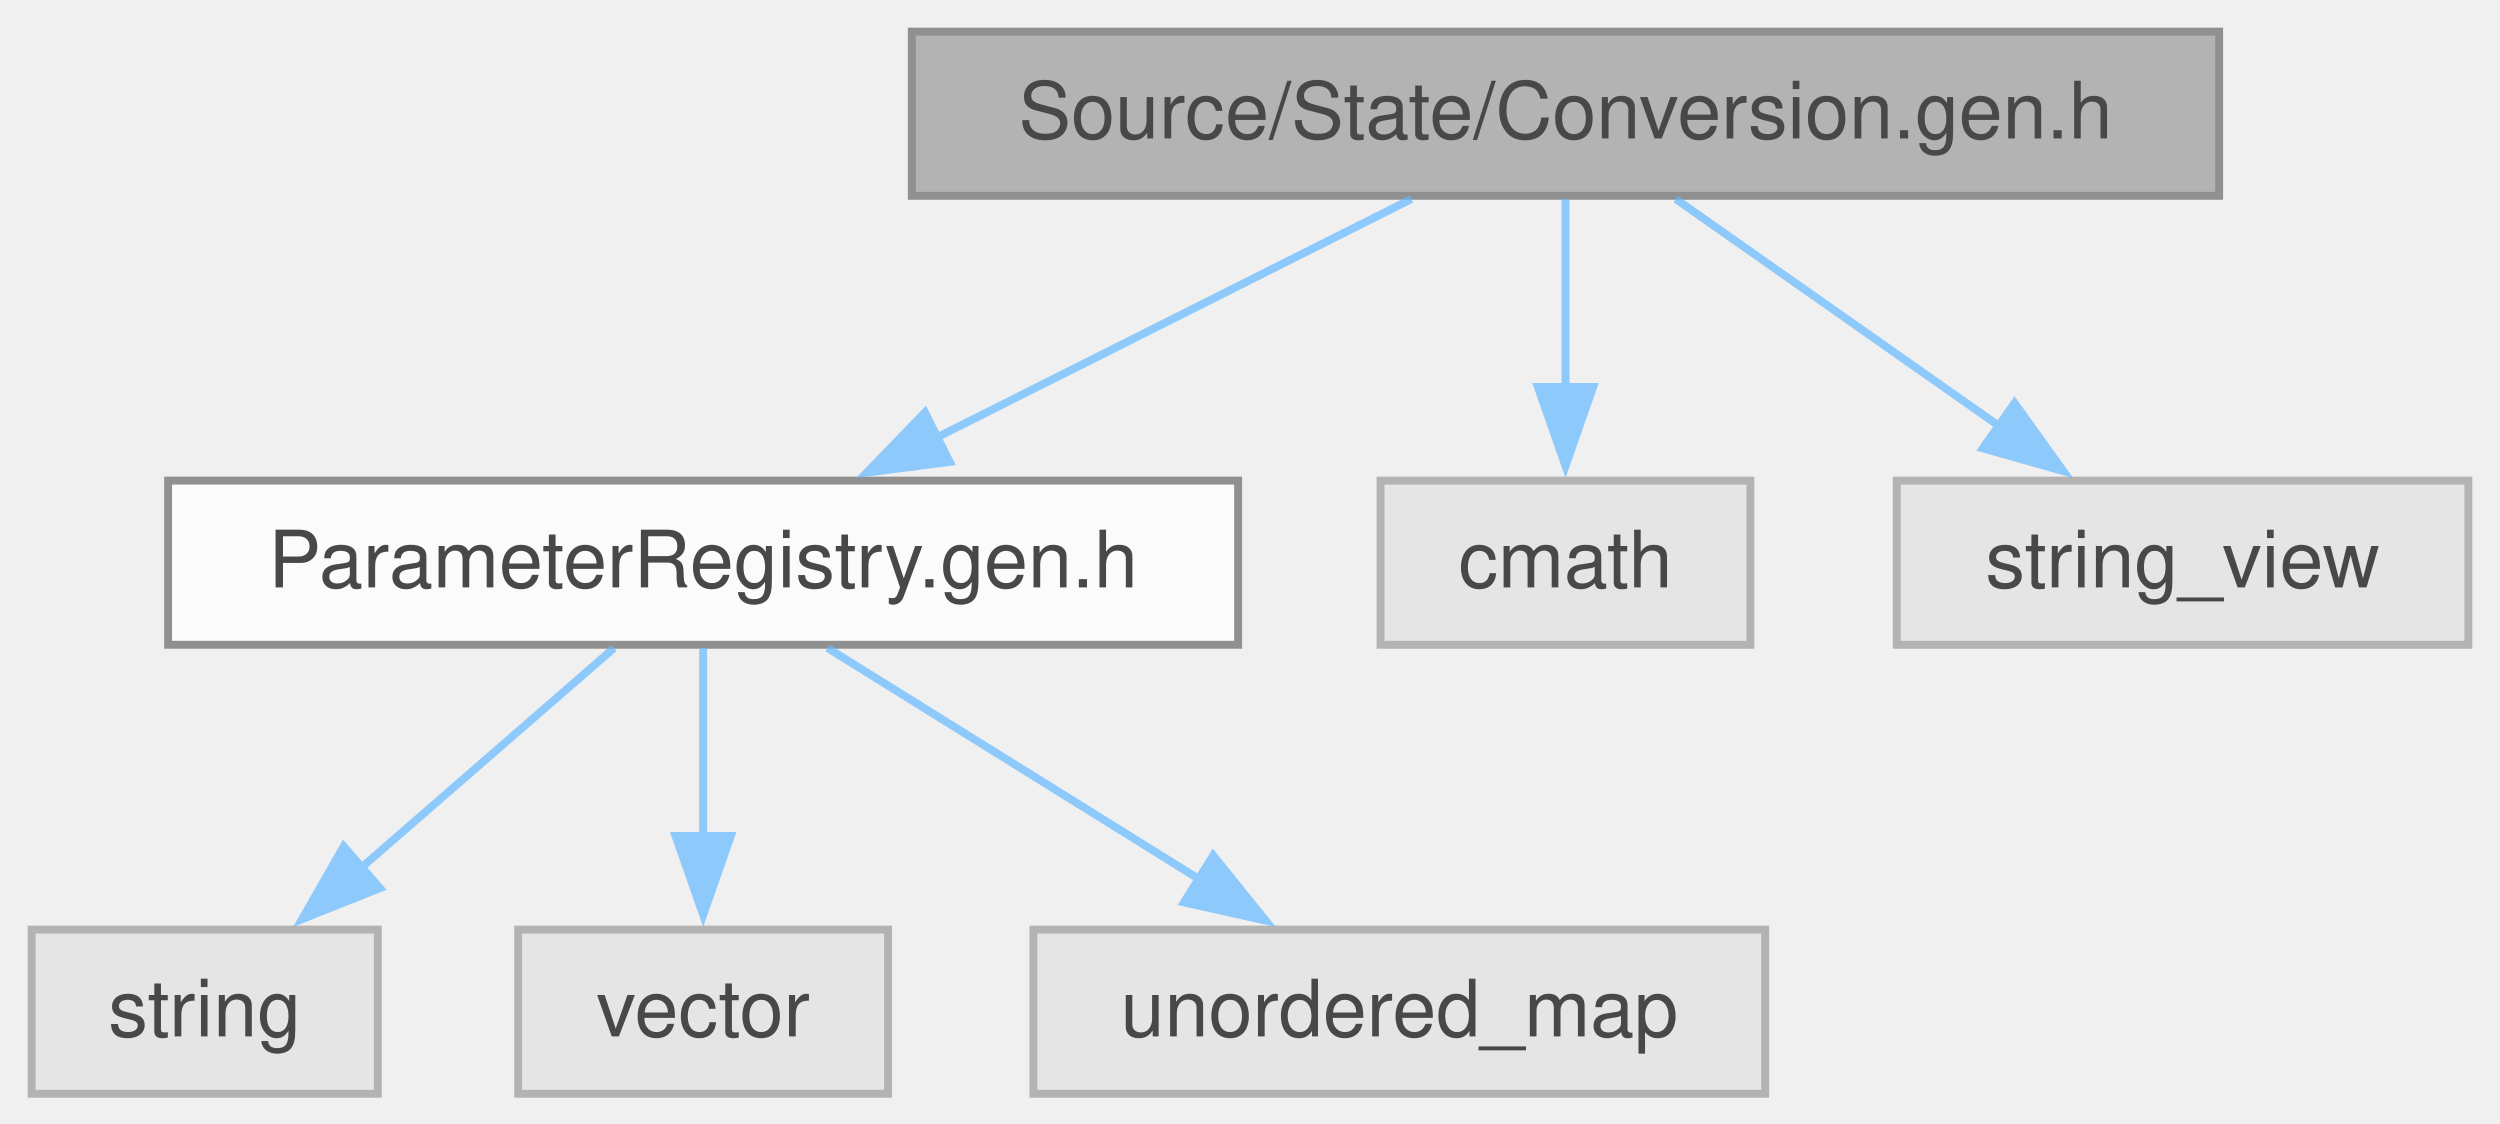
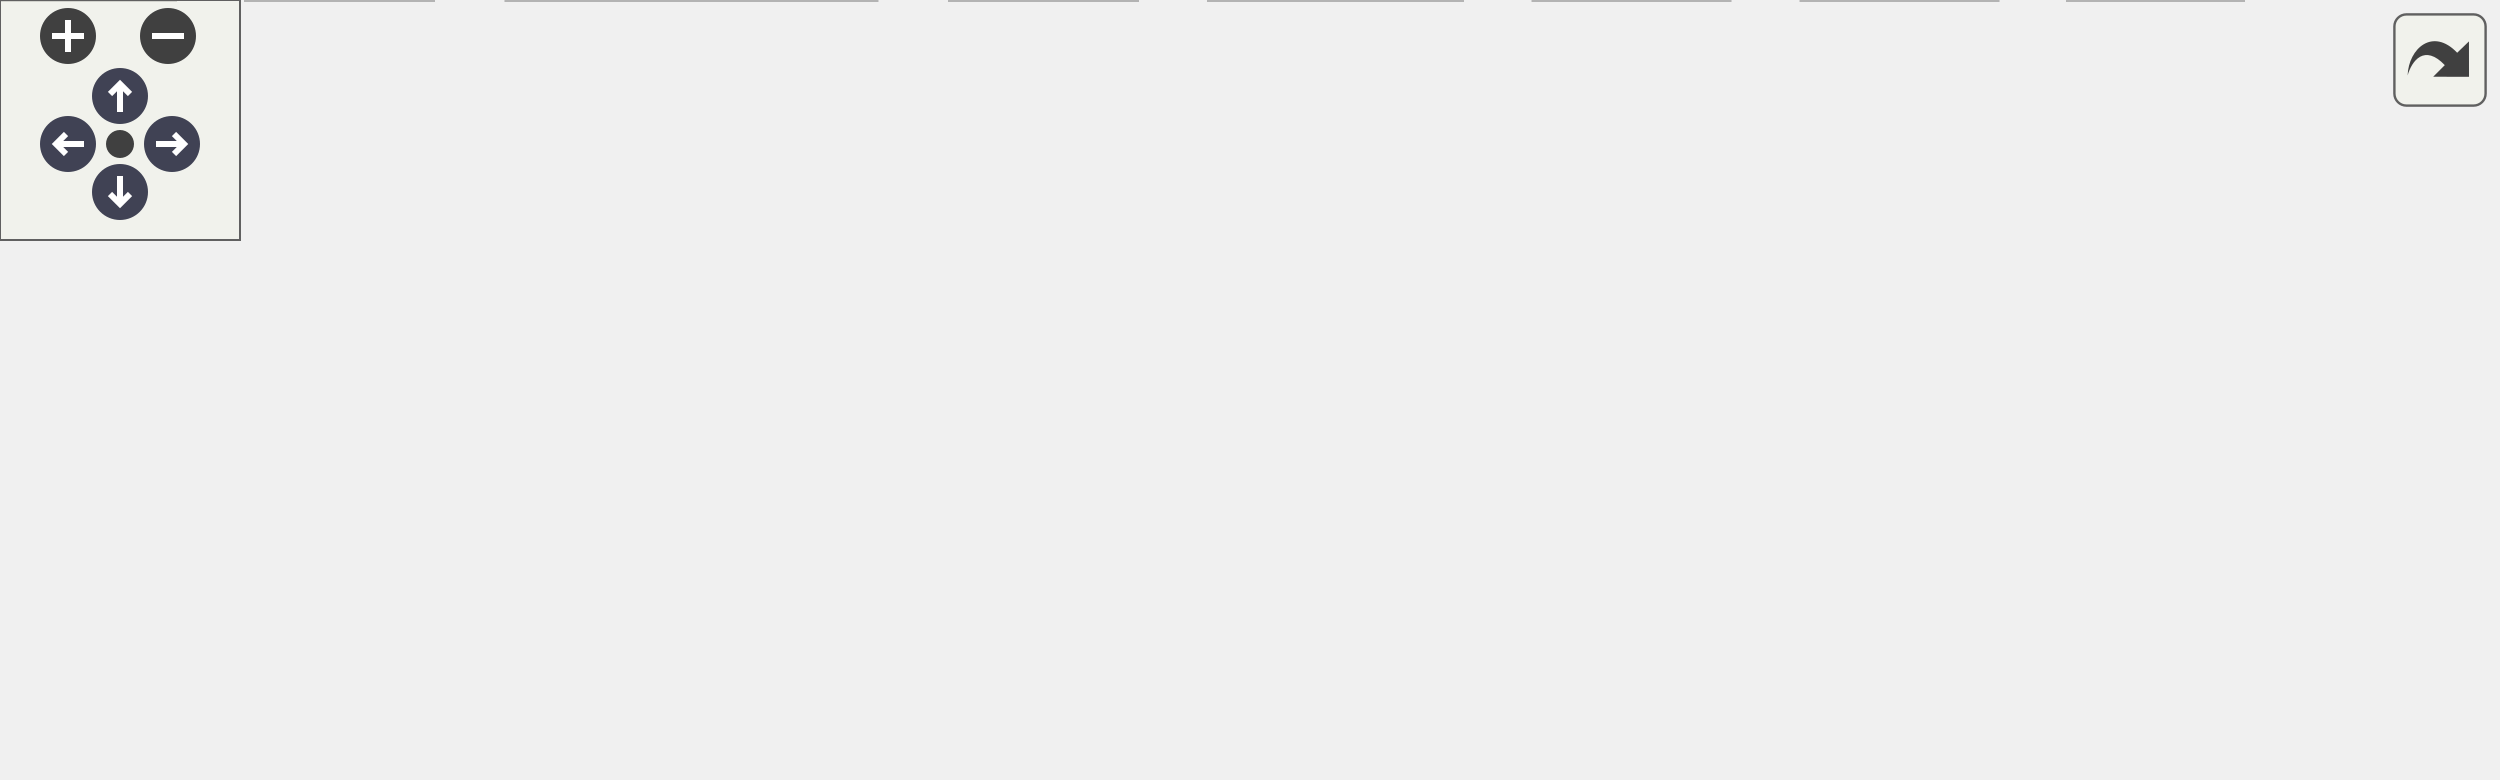
- <svg xmlns="http://www.w3.org/2000/svg" xmlns:xlink="http://www.w3.org/1999/xlink" width="316pt" height="142pt" viewBox="0.00 0.00 316.00 142.00">
-   <svg id="main" version="1.1" xml:space="preserve">
-     <style type="text/css">
+ <svg xmlns="http://www.w3.org/2000/svg" xmlns:xlink="http://www.w3.org/1999/xlink" id="main" version="1.1" xml:space="preserve">
+   <style type="text/css">
.node, .edge {opacity: 0.7;}
.node.selected, .edge.selected {opacity: 1;}
.edge:hover path { stroke: red; }
.edge:hover polygon { stroke: red; fill: red; }
</style>
-     <svg id="graph" class="graph">
-       <g id="graph0" class="graph" transform="scale(1 1) rotate(0) translate(4 138.25)">
-         <g id="Node000001" class="node">
-           <g id="a_Node000001">
-             <a xlink:title=" ">
-               <polygon fill="#999999" stroke="#666666" points="276.5,-134.25 111.25,-134.25 111.25,-113.5 276.5,-113.5 276.5,-134.25" />
-               <text xml:space="preserve" text-anchor="middle" x="193.88" y="-120.75" font-family="Helvetica,sans-Serif" font-size="10.00">Source/State/Conversion.gen.h</text>
-             </a>
-           </g>
-         </g>
-         <g id="Node000002" class="node">
-           <g id="a_Node000002">
-             <a xlink:href="ParameterRegistry_8gen_8h.html" target="_top" xlink:title=" ">
-               <polygon fill="white" stroke="#666666" points="152.5,-77.5 17.25,-77.5 17.25,-56.75 152.5,-56.75 152.5,-77.5" />
-               <text xml:space="preserve" text-anchor="middle" x="84.88" y="-64" font-family="Helvetica,sans-Serif" font-size="10.00">ParameterRegistry.gen.h</text>
-             </a>
-           </g>
-         </g>
-         <g id="edge1_Node000001_Node000002" class="edge">
-           <g id="a_edge1_Node000001_Node000002">
-             <a xlink:title=" ">
-               <path fill="none" stroke="#63b8ff" d="M174.39,-113.09C157.73,-104.72 133.49,-92.54 114.44,-82.97" />
-               <polygon fill="#63b8ff" stroke="#63b8ff" points="116.05,-79.87 105.55,-78.51 112.91,-86.12 116.05,-79.87" />
-             </a>
-           </g>
-         </g>
-         <g id="Node000006" class="node">
-           <g id="a_Node000006">
-             <a xlink:title=" ">
-               <polygon fill="#e0e0e0" stroke="#999999" points="217.25,-77.5 170.5,-77.5 170.5,-56.75 217.25,-56.75 217.25,-77.5" />
-               <text xml:space="preserve" text-anchor="middle" x="193.88" y="-64" font-family="Helvetica,sans-Serif" font-size="10.00">cmath</text>
-             </a>
-           </g>
-         </g>
-         <g id="edge5_Node000001_Node000006" class="edge">
-           <g id="a_edge5_Node000001_Node000006">
-             <a xlink:title=" ">
-               <path fill="none" stroke="#63b8ff" d="M193.88,-113.09C193.88,-106.47 193.88,-97.47 193.88,-89.27" />
-               <polygon fill="#63b8ff" stroke="#63b8ff" points="197.38,-89.34 193.88,-79.34 190.38,-89.34 197.38,-89.34" />
-             </a>
-           </g>
-         </g>
-         <g id="Node000007" class="node">
-           <g id="a_Node000007">
-             <a xlink:title=" ">
-               <polygon fill="#e0e0e0" stroke="#999999" points="308,-77.5 235.75,-77.5 235.75,-56.75 308,-56.75 308,-77.5" />
-               <text xml:space="preserve" text-anchor="middle" x="271.88" y="-64" font-family="Helvetica,sans-Serif" font-size="10.00">string_view</text>
-             </a>
-           </g>
-         </g>
-         <g id="edge6_Node000001_Node000007" class="edge">
-           <g id="a_edge6_Node000001_Node000007">
-             <a xlink:title=" ">
-               <path fill="none" stroke="#63b8ff" d="M207.82,-113.09C219.24,-105.07 235.64,-93.56 248.99,-84.19" />
-               <polygon fill="#63b8ff" stroke="#63b8ff" points="250.64,-87.31 256.81,-78.7 246.62,-81.58 250.64,-87.31" />
-             </a>
-           </g>
-         </g>
-         <g id="Node000003" class="node">
-           <g id="a_Node000003">
-             <a xlink:title=" ">
-               <polygon fill="#e0e0e0" stroke="#999999" points="43.75,-20.75 0,-20.75 0,0 43.75,0 43.75,-20.75" />
-               <text xml:space="preserve" text-anchor="middle" x="21.88" y="-7.25" font-family="Helvetica,sans-Serif" font-size="10.00">string</text>
-             </a>
-           </g>
-         </g>
-         <g id="edge2_Node000002_Node000003" class="edge">
-           <g id="a_edge2_Node000002_Node000003">
-             <a xlink:title=" ">
-               <path fill="none" stroke="#63b8ff" d="M73.61,-56.34C64.74,-48.63 52.16,-37.7 41.63,-28.54" />
-               <polygon fill="#63b8ff" stroke="#63b8ff" points="44.03,-25.99 34.18,-22.07 39.44,-31.27 44.03,-25.99" />
-             </a>
-           </g>
-         </g>
-         <g id="Node000004" class="node">
-           <g id="a_Node000004">
-             <a xlink:title=" ">
-               <polygon fill="#e0e0e0" stroke="#999999" points="108.25,-20.75 61.5,-20.75 61.5,0 108.25,0 108.25,-20.75" />
-               <text xml:space="preserve" text-anchor="middle" x="84.88" y="-7.25" font-family="Helvetica,sans-Serif" font-size="10.00">vector</text>
-             </a>
-           </g>
-         </g>
-         <g id="edge3_Node000002_Node000004" class="edge">
-           <g id="a_edge3_Node000002_Node000004">
-             <a xlink:title=" ">
-               <path fill="none" stroke="#63b8ff" d="M84.88,-56.34C84.88,-49.72 84.88,-40.72 84.88,-32.52" />
-               <polygon fill="#63b8ff" stroke="#63b8ff" points="88.38,-32.59 84.88,-22.59 81.38,-32.59 88.38,-32.59" />
-             </a>
-           </g>
-         </g>
-         <g id="Node000005" class="node">
-           <g id="a_Node000005">
-             <a xlink:title=" ">
-               <polygon fill="#e0e0e0" stroke="#999999" points="219.12,-20.75 126.62,-20.75 126.62,0 219.12,0 219.12,-20.75" />
-               <text xml:space="preserve" text-anchor="middle" x="172.88" y="-7.25" font-family="Helvetica,sans-Serif" font-size="10.00">unordered_map</text>
-             </a>
-           </g>
-         </g>
-         <g id="edge4_Node000002_Node000005" class="edge">
-           <g id="a_edge4_Node000002_Node000005">
-             <a xlink:title=" ">
-               <path fill="none" stroke="#63b8ff" d="M100.61,-56.34C113.75,-48.16 132.72,-36.36 147.93,-26.9" />
-               <polygon fill="#63b8ff" stroke="#63b8ff" points="149.35,-30.13 155.99,-21.88 145.65,-24.19 149.35,-30.13" />
-             </a>
-           </g>
-         </g>
-       </g>
-     </svg>
+   <defs>
+     <circle id="rim" cx="0" cy="0" r="7" />
+     <circle id="rim2" cx="0" cy="0" r="3.5" />
+     <g id="zoomPlus">
+       <use xlink:href="#rim" fill="#404040">
+         <set attributeName="fill" to="#808080" begin="zoomplus.mouseover" end="zoomplus.mouseout" />
+       </use>
+       <path d="M-4,0h8M0,-4v8" fill="none" stroke="white" stroke-width="1.5" pointer-events="none" />
+     </g>
+     <g id="zoomMin">
+       <use xlink:href="#rim" fill="#404040">
+         <set attributeName="fill" to="#808080" begin="zoomminus.mouseover" end="zoomminus.mouseout" />
+       </use>
+       <path d="M-4,0h8" fill="none" stroke="white" stroke-width="1.5" pointer-events="none" />
+     </g>
+     <g id="arrowUp" transform="translate(30 24)">
+       <use xlink:href="#rim" />
+       <path pointer-events="none" fill="none" stroke="white" stroke-width="1.5" d="M0,-3.0v7 M-2.5,-0.5L0,-3.0L2.5,-0.5" />
+     </g>
+     <g id="arrowRight" transform="rotate(90) translate(36 -43)">
+       <use xlink:href="#rim" />
+       <path pointer-events="none" fill="none" stroke="white" stroke-width="1.5" d="M0,-3.0v7 M-2.5,-0.5L0,-3.0L2.5,-0.5" />
+     </g>
+     <g id="arrowDown" transform="rotate(180) translate(-30 -48)">
+       <use xlink:href="#rim" />
+       <path pointer-events="none" fill="none" stroke="white" stroke-width="1.5" d="M0,-3.0v7 M-2.5,-0.5L0,-3.0L2.5,-0.5" />
+     </g>
+     <g id="arrowLeft" transform="rotate(270) translate(-36 17)">
+       <use xlink:href="#rim" />
+       <path pointer-events="none" fill="none" stroke="white" stroke-width="1.5" d="M0,-3.0v7 M-2.5,-0.5L0,-3.0L2.5,-0.5" />
+     </g>
+     <g id="resetDef">
+       <use xlink:href="#rim2" fill="#404040">
+         <set attributeName="fill" to="#808080" begin="reset.mouseover" end="reset.mouseout" />
+       </use>
+     </g>
+   </defs>
+   <svg id="graph" class="graph">
+     <g id="viewport">
+       <g id="Node000001" class="node">
+         <g id="a_Node000001">
+           <a xlink:title=" ">
+             <polygon fill="#999999" stroke="#666666" points="459.5,-134.25 294.25,-134.25 294.25,-113.5 459.5,-113.5 459.5,-134.25" />
+             <text xml:space="preserve" text-anchor="middle" x="376.88" y="-120.75" font-family="Helvetica,sans-Serif" font-size="10.00">Source/State/Conversion.gen.h</text>
+           </a>
+         </g>
+       </g>
+       <g id="Node000002" class="node">
+         <g id="a_Node000002">
+           <a xlink:href="ParameterRegistry_8gen_8h.html" target="_top" xlink:title=" ">
+             <polygon fill="white" stroke="#666666" points="192.5,-77.5 57.25,-77.5 57.25,-56.75 192.5,-56.75 192.5,-77.5" />
+             <text xml:space="preserve" text-anchor="middle" x="124.88" y="-64" font-family="Helvetica,sans-Serif" font-size="10.00">ParameterRegistry.gen.h</text>
+           </a>
+         </g>
+       </g>
+       <g id="edge1_Node000001_Node000002" class="edge">
+         <g id="a_edge1_Node000001_Node000002">
+           <a xlink:title=" ">
+             <path fill="none" stroke="#63b8ff" d="M331.53,-113.02C289.47,-103.88 226.71,-90.25 181.4,-80.41" />
+             <polygon fill="#63b8ff" stroke="#63b8ff" points="182.27,-77.01 171.76,-78.31 180.79,-83.85 182.27,-77.01" />
+           </a>
+         </g>
+       </g>
+       <g id="Node000006" class="node">
+         <g id="a_Node000006">
+           <a xlink:href="MS2000FirmwareTables_8h.html" target="_top" xlink:title=" ">
+             <polygon fill="white" stroke="#666666" points="464.38,-77.5 289.38,-77.5 289.38,-56.75 464.38,-56.75 464.38,-77.5" />
+             <text xml:space="preserve" text-anchor="middle" x="376.88" y="-64" font-family="Helvetica,sans-Serif" font-size="10.00">../Core/MS2000FirmwareTables.h</text>
+           </a>
+         </g>
+       </g>
+       <g id="edge5_Node000001_Node000006" class="edge">
+         <g id="a_edge5_Node000001_Node000006">
+           <a xlink:title=" ">
+             <path fill="none" stroke="#63b8ff" d="M376.88,-113.09C376.88,-106.47 376.88,-97.47 376.88,-89.27" />
+             <polygon fill="#63b8ff" stroke="#63b8ff" points="380.38,-89.34 376.88,-79.34 373.38,-89.34 380.38,-89.34" />
+           </a>
+         </g>
+       </g>
+       <g id="Node000008" class="node">
+         <g id="a_Node000008">
+           <a xlink:title=" ">
+             <polygon fill="#e0e0e0" stroke="#999999" points="284.25,-20.75 237.5,-20.75 237.5,0 284.25,0 284.25,-20.75" />
+             <text xml:space="preserve" text-anchor="middle" x="260.88" y="-7.25" font-family="Helvetica,sans-Serif" font-size="10.00">cmath</text>
+           </a>
+         </g>
+       </g>
+       <g id="edge12_Node000001_Node000008" class="edge">
+         <g id="a_edge12_Node000001_Node000008">
+           <a xlink:title=" ">
+             <path fill="none" stroke="#63b8ff" d="M339.01,-113.1C319.16,-106.18 295.92,-94.95 280.88,-77.5 269.97,-64.85 265.01,-46.41 262.76,-32.21" />
+             <polygon fill="#63b8ff" stroke="#63b8ff" points="266.27,-32.08 261.57,-22.58 259.32,-32.93 266.27,-32.08" />
+           </a>
+         </g>
+       </g>
+       <g id="Node000012" class="node">
+         <g id="a_Node000012">
+           <a xlink:title=" ">
+             <polygon fill="#e0e0e0" stroke="#999999" points="533.5,-77.5 482.25,-77.5 482.25,-56.75 533.5,-56.75 533.5,-77.5" />
+             <text xml:space="preserve" text-anchor="middle" x="507.88" y="-64" font-family="Helvetica,sans-Serif" font-size="10.00">cassert</text>
+           </a>
+         </g>
+       </g>
+       <g id="edge11_Node000001_Node000012" class="edge">
+         <g id="a_edge11_Node000001_Node000012">
+           <a xlink:title=" ">
+             <path fill="none" stroke="#63b8ff" d="M400.3,-113.09C420.88,-104.48 451.08,-91.86 474.25,-82.18" />
+             <polygon fill="#63b8ff" stroke="#63b8ff" points="475.38,-85.5 483.26,-78.41 472.68,-79.04 475.38,-85.5" />
+           </a>
+         </g>
+       </g>
+       <g id="Node000013" class="node">
+         <g id="a_Node000013">
+           <a xlink:title=" ">
+             <polygon fill="#e0e0e0" stroke="#999999" points="624,-77.5 551.75,-77.5 551.75,-56.75 624,-56.75 624,-77.5" />
+             <text xml:space="preserve" text-anchor="middle" x="587.88" y="-64" font-family="Helvetica,sans-Serif" font-size="10.00">string_view</text>
+           </a>
+         </g>
+       </g>
+       <g id="edge13_Node000001_Node000013" class="edge">
+         <g id="a_edge13_Node000001_Node000013">
+           <a xlink:title=" ">
+             <path fill="none" stroke="#63b8ff" d="M414.6,-113.09C449.88,-103.93 502.69,-90.23 540.73,-80.36" />
+             <polygon fill="#63b8ff" stroke="#63b8ff" points="541.27,-83.83 550.07,-77.93 539.51,-77.06 541.27,-83.83" />
+           </a>
+         </g>
+       </g>
+       <g id="Node000003" class="node">
+         <g id="a_Node000003">
+           <a xlink:title=" ">
+             <polygon fill="#e0e0e0" stroke="#999999" points="43.75,-20.75 0,-20.75 0,0 43.75,0 43.75,-20.75" />
+             <text xml:space="preserve" text-anchor="middle" x="21.88" y="-7.25" font-family="Helvetica,sans-Serif" font-size="10.00">string</text>
+           </a>
+         </g>
+       </g>
+       <g id="edge2_Node000002_Node000003" class="edge">
+         <g id="a_edge2_Node000002_Node000003">
+           <a xlink:title=" ">
+             <path fill="none" stroke="#63b8ff" d="M106.46,-56.34C90.79,-48.01 68.03,-35.91 50.06,-26.36" />
+             <polygon fill="#63b8ff" stroke="#63b8ff" points="51.94,-23.39 41.47,-21.79 48.65,-29.57 51.94,-23.39" />
+           </a>
+         </g>
+       </g>
+       <g id="Node000004" class="node">
+         <g id="a_Node000004">
+           <a xlink:title=" ">
+             <polygon fill="#e0e0e0" stroke="#999999" points="108.25,-20.75 61.5,-20.75 61.5,0 108.25,0 108.25,-20.75" />
+             <text xml:space="preserve" text-anchor="middle" x="84.88" y="-7.25" font-family="Helvetica,sans-Serif" font-size="10.00">vector</text>
+           </a>
+         </g>
+       </g>
+       <g id="edge3_Node000002_Node000004" class="edge">
+         <g id="a_edge3_Node000002_Node000004">
+           <a xlink:title=" ">
+             <path fill="none" stroke="#63b8ff" d="M117.72,-56.34C112.43,-49.1 105.06,-39.01 98.65,-30.22" />
+             <polygon fill="#63b8ff" stroke="#63b8ff" points="101.58,-28.31 92.86,-22.3 95.93,-32.44 101.58,-28.31" />
+           </a>
+         </g>
+       </g>
+       <g id="Node000005" class="node">
+         <g id="a_Node000005">
+           <a xlink:title=" ">
+             <polygon fill="#e0e0e0" stroke="#999999" points="219.12,-20.75 126.62,-20.75 126.62,0 219.12,0 219.12,-20.75" />
+             <text xml:space="preserve" text-anchor="middle" x="172.88" y="-7.25" font-family="Helvetica,sans-Serif" font-size="10.00">unordered_map</text>
+           </a>
+         </g>
+       </g>
+       <g id="edge4_Node000002_Node000005" class="edge">
+         <g id="a_edge4_Node000002_Node000005">
+           <a xlink:title=" ">
+             <path fill="none" stroke="#63b8ff" d="M133.46,-56.34C139.94,-48.94 149.03,-38.57 156.85,-29.66" />
+             <polygon fill="#63b8ff" stroke="#63b8ff" points="159.41,-32.04 163.37,-22.22 154.15,-27.43 159.41,-32.04" />
+           </a>
+         </g>
+       </g>
+       <g id="Node000007" class="node">
+         <g id="a_Node000007">
+           <a xlink:title=" ">
+             <polygon fill="#e0e0e0" stroke="#999999" points="365.5,-20.75 302.25,-20.75 302.25,0 365.5,0 365.5,-20.75" />
+             <text xml:space="preserve" text-anchor="middle" x="333.88" y="-7.25" font-family="Helvetica,sans-Serif" font-size="10.00">algorithm</text>
+           </a>
+         </g>
+       </g>
+       <g id="edge6_Node000006_Node000007" class="edge">
+         <g id="a_edge6_Node000006_Node000007">
+           <a xlink:title=" ">
+             <path fill="none" stroke="#63b8ff" d="M369.19,-56.34C363.44,-49.02 355.41,-38.79 348.46,-29.94" />
+             <polygon fill="#63b8ff" stroke="#63b8ff" points="351.36,-27.97 342.43,-22.27 345.85,-32.3 351.36,-27.97" />
+           </a>
+         </g>
+       </g>
+       <g id="edge7_Node000006_Node000008" class="edge">
+         <g id="a_edge7_Node000006_Node000008">
+           <a xlink:title=" ">
+             <path fill="none" stroke="#63b8ff" d="M356.14,-56.34C338.24,-47.89 312.13,-35.57 291.77,-25.96" />
+             <polygon fill="#63b8ff" stroke="#63b8ff" points="293.34,-22.83 282.8,-21.72 290.35,-29.16 293.34,-22.83" />
+           </a>
+         </g>
+       </g>
+       <g id="Node000009" class="node">
+         <g id="a_Node000009">
+           <a xlink:title=" ">
+             <polygon fill="#e0e0e0" stroke="#999999" points="432.38,-20.75 383.38,-20.75 383.38,0 432.38,0 432.38,-20.75" />
+             <text xml:space="preserve" text-anchor="middle" x="407.88" y="-7.25" font-family="Helvetica,sans-Serif" font-size="10.00">cstdint</text>
+           </a>
+         </g>
+       </g>
+       <g id="edge8_Node000006_Node000009" class="edge">
+         <g id="a_edge8_Node000006_Node000009">
+           <a xlink:title=" ">
+             <path fill="none" stroke="#63b8ff" d="M382.42,-56.34C386.38,-49.33 391.86,-39.66 396.72,-31.08" />
+             <polygon fill="#63b8ff" stroke="#63b8ff" points="399.75,-32.82 401.64,-22.4 393.66,-29.37 399.75,-32.82" />
+           </a>
+         </g>
+       </g>
+       <g id="Node000010" class="node">
+         <g id="a_Node000010">
+           <a xlink:title=" ">
+             <polygon fill="#e0e0e0" stroke="#999999" points="499.38,-20.75 450.38,-20.75 450.38,0 499.38,0 499.38,-20.75" />
+             <text xml:space="preserve" text-anchor="middle" x="474.88" y="-7.25" font-family="Helvetica,sans-Serif" font-size="10.00">cstring</text>
+           </a>
+         </g>
+       </g>
+       <g id="edge9_Node000006_Node000010" class="edge">
+         <g id="a_edge9_Node000006_Node000010">
+           <a xlink:title=" ">
+             <path fill="none" stroke="#63b8ff" d="M394.4,-56.34C409.17,-48.08 430.56,-36.13 447.57,-26.63" />
+             <polygon fill="#63b8ff" stroke="#63b8ff" points="449.16,-29.75 456.18,-21.82 445.75,-23.64 449.16,-29.75" />
+           </a>
+         </g>
+       </g>
+       <g id="Node000011" class="node">
+         <g id="a_Node000011">
+           <a xlink:title=" ">
+             <polygon fill="#e0e0e0" stroke="#999999" points="560.75,-20.75 517,-20.75 517,0 560.75,0 560.75,-20.75" />
+             <text xml:space="preserve" text-anchor="middle" x="538.88" y="-7.25" font-family="Helvetica,sans-Serif" font-size="10.00">limits</text>
+           </a>
+         </g>
+       </g>
+       <g id="edge10_Node000006_Node000011" class="edge">
+         <g id="a_edge10_Node000006_Node000011">
+           <a xlink:title=" ">
+             <path fill="none" stroke="#63b8ff" d="M405.84,-56.34C434.08,-46.79 476.97,-32.3 506.37,-22.36" />
+             <polygon fill="#63b8ff" stroke="#63b8ff" points="507.13,-25.8 515.48,-19.28 504.89,-19.17 507.13,-25.8" />
+           </a>
+         </g>
+       </g>
+     </g>
+   </svg>
+   <g id="navigator" transform="translate(0 0)" fill="#404254">
+     <rect fill="#f2f5e9" fill-opacity="0.5" stroke="#606060" stroke-width=".5" x="0" y="0" width="60" height="60" />
+     <use id="zoomplus" xlink:href="#zoomPlus" x="17" y="9" />
+     <use id="zoomminus" xlink:href="#zoomMin" x="42" y="9" />
+     <use id="reset" xlink:href="#resetDef" x="30" y="36" />
+     <use id="arrowup" xlink:href="#arrowUp" x="0" y="0" />
+     <use id="arrowright" xlink:href="#arrowRight" x="0" y="0" />
+     <use id="arrowdown" xlink:href="#arrowDown" x="0" y="0" />
+     <use id="arrowleft" xlink:href="#arrowLeft" x="0" y="0" />
+   </g>
+   <svg viewBox="0 0 15 15" width="100%" height="30px" preserveAspectRatio="xMaxYMin meet">
+     <g id="arrow_out" transform="scale(0.3 0.3)">
+       <a xlink:href="Conversion_8gen_8h__incl_org.svg" target="_base">
+         <rect id="button" ry="5" rx="5" y="6" x="6" height="38" width="38" fill="#f2f5e9" fill-opacity="0.5" stroke="#606060" stroke-width="1.0" />
+         <path id="arrow" d="M 11.5,31.437 C 11.94,20.098 22.043,11.323 32.159,21.979 L 37.069,17.246 C 37.069,17.246 37.088,32 37.088,32 L 22.16,31.978 C 22.16,31.978 26.998,27.14 26.998,27.14 C 18.529,18.264 13.292,25.23 11.5,31.437 z" style="fill:#404040;" />
+       </a>
+     </g>
  </svg>
  <style type="text/css">

[data-mouse-over-selected='false'] { opacity: 0.7; }
[data-mouse-over-selected='true']  { opacity: 1.0; }

</style>
</svg>
